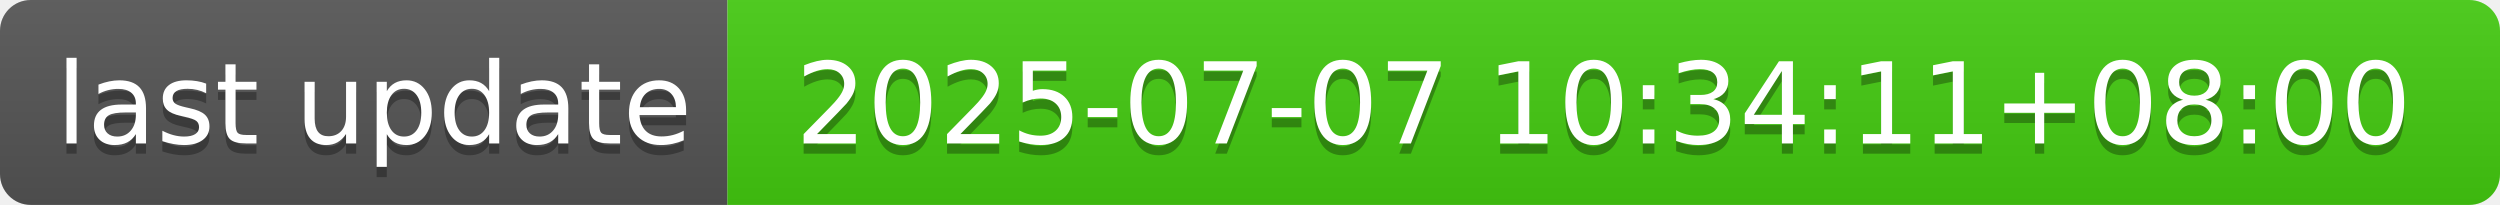
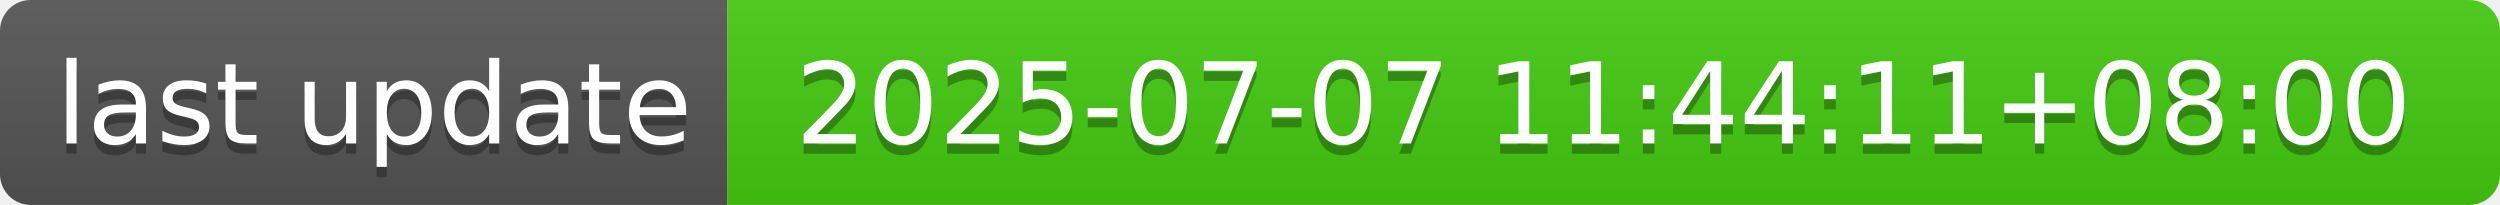
- <svg xmlns="http://www.w3.org/2000/svg" width="244" height="20" role="img" aria-label="last update: 2025-07-07 10:34:11+08:00">
+ <svg xmlns="http://www.w3.org/2000/svg" width="244" height="20" role="img" aria-label="last update: 2025-07-07 11:44:11+08:00">
  <linearGradient id="s" x2="0" y2="100%">
    <stop offset="0" stop-color="#bbb" stop-opacity=".1" />
    <stop offset="1" stop-opacity=".1" />
  </linearGradient>
  <clipPath id="r">
    <rect width="244" height="20" rx="3" fill="#fff" />
  </clipPath>
  <g clip-path="url(#r)">
    <rect width="71" height="20" fill="#555" />
    <rect x="71" width="173" height="20" fill="#4c1" />
    <rect width="244" height="20" fill="url(#s)" />
  </g>
  <g fill="#fff" text-anchor="middle" font-family="Verdana,Geneva,DejaVu Sans,sans-serif" text-rendering="geometricPrecision" font-size="110">
    <text aria-hidden="true" x="365" y="150" fill="#010101" fill-opacity=".3" transform="scale(.1)" textLength="610">last update</text>
    <text x="365" y="140" transform="scale(.1)" fill="#fff" textLength="610">last update</text>
-     <text aria-hidden="true" x="1565" y="150" fill="#010101" fill-opacity=".3" transform="scale(.1)" textLength="1630">2025-07-07 10:34:11+08:00</text>
-     <text x="1565" y="140" transform="scale(.1)" fill="#fff" textLength="1630">2025-07-07 10:34:11+08:00</text>
+     <text aria-hidden="true" x="1565" y="150" fill="#010101" fill-opacity=".3" transform="scale(.1)" textLength="1630">2025-07-07 11:44:11+08:00</text>
+     <text x="1565" y="140" transform="scale(.1)" fill="#fff" textLength="1630">2025-07-07 11:44:11+08:00</text>
  </g>
</svg>
